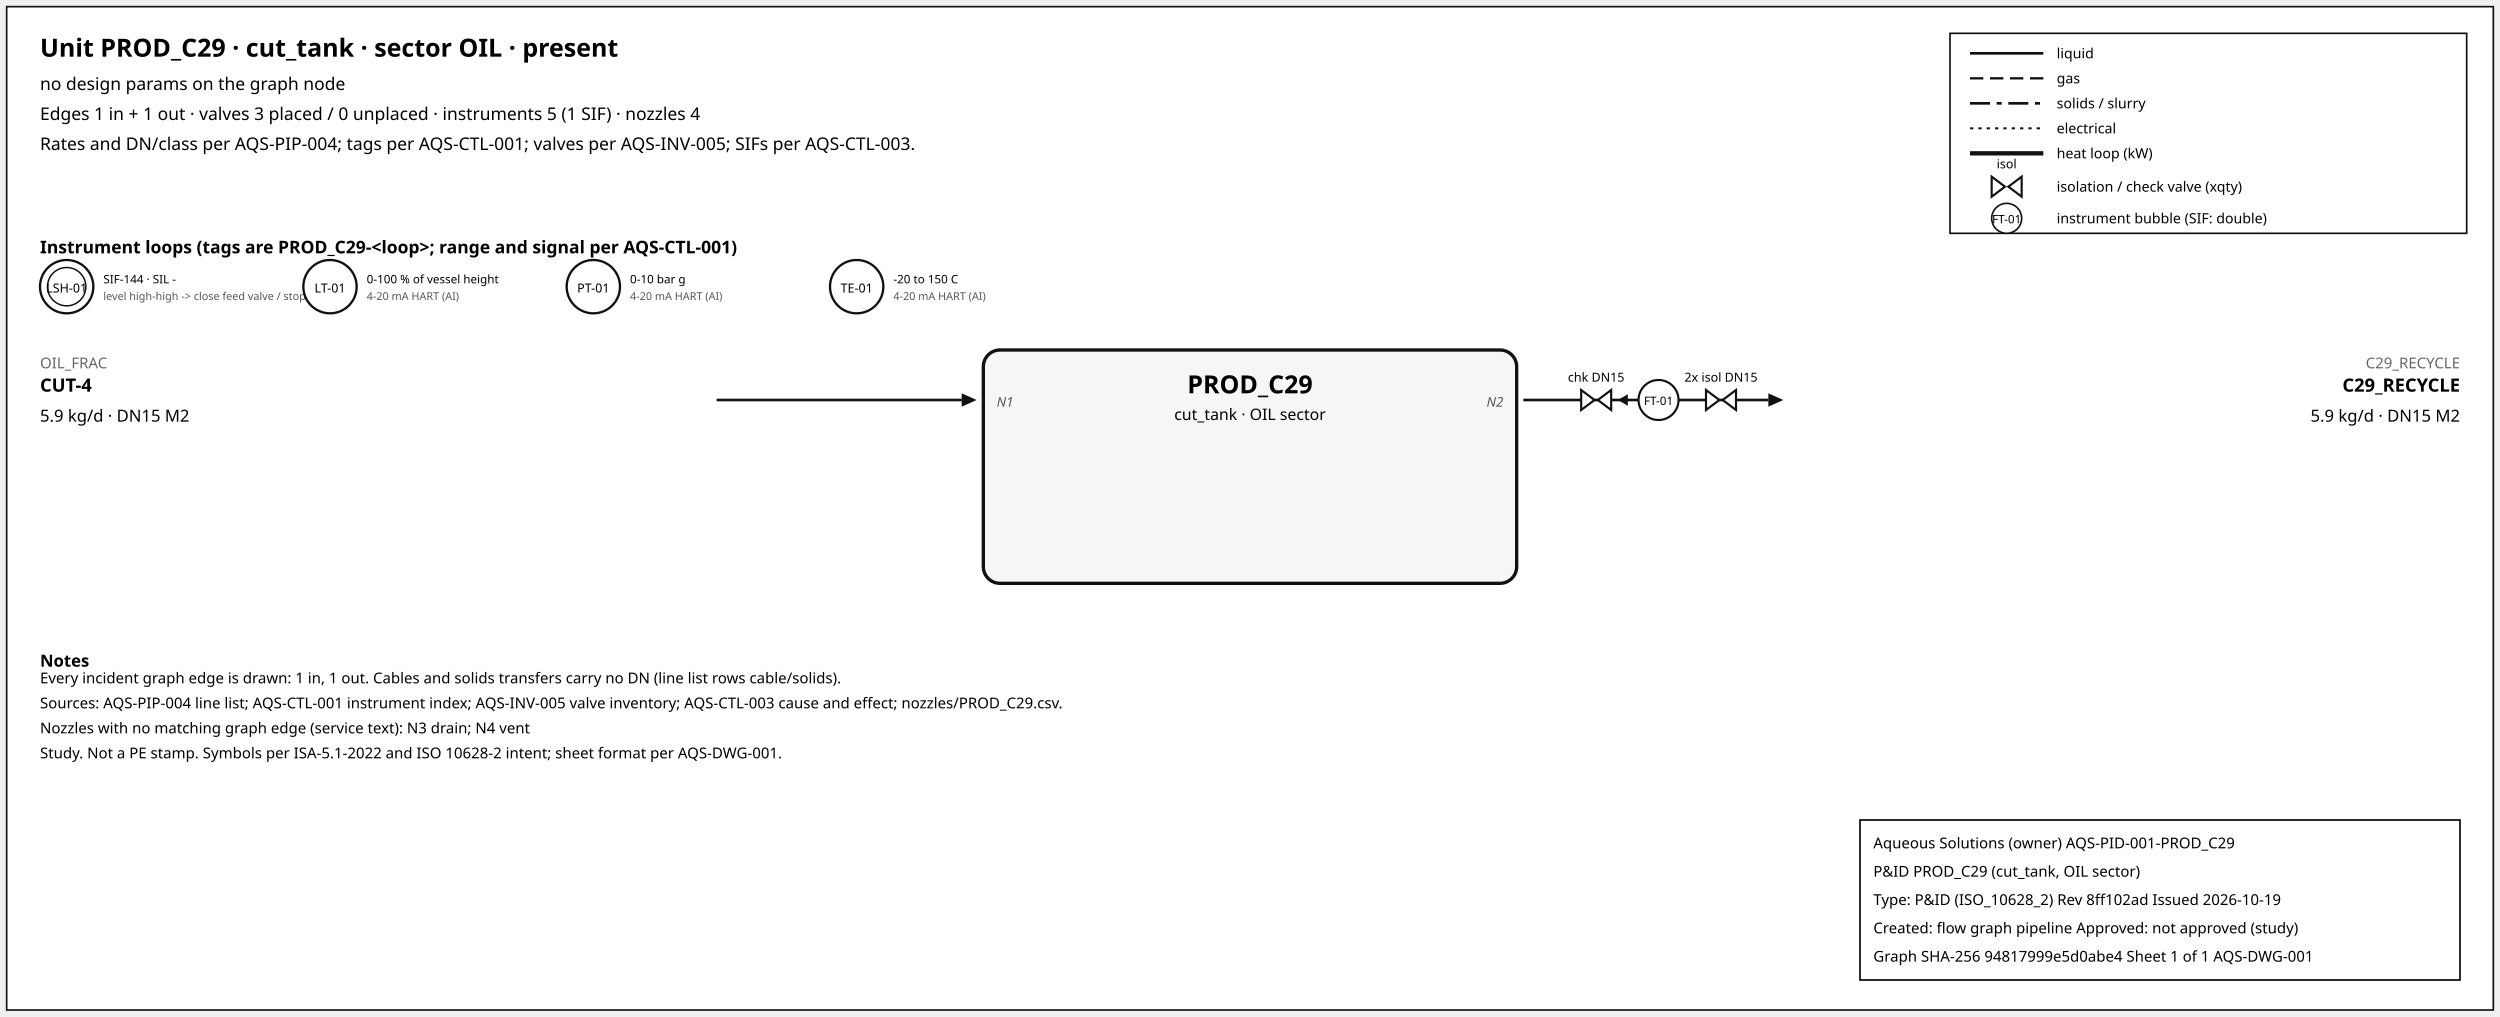
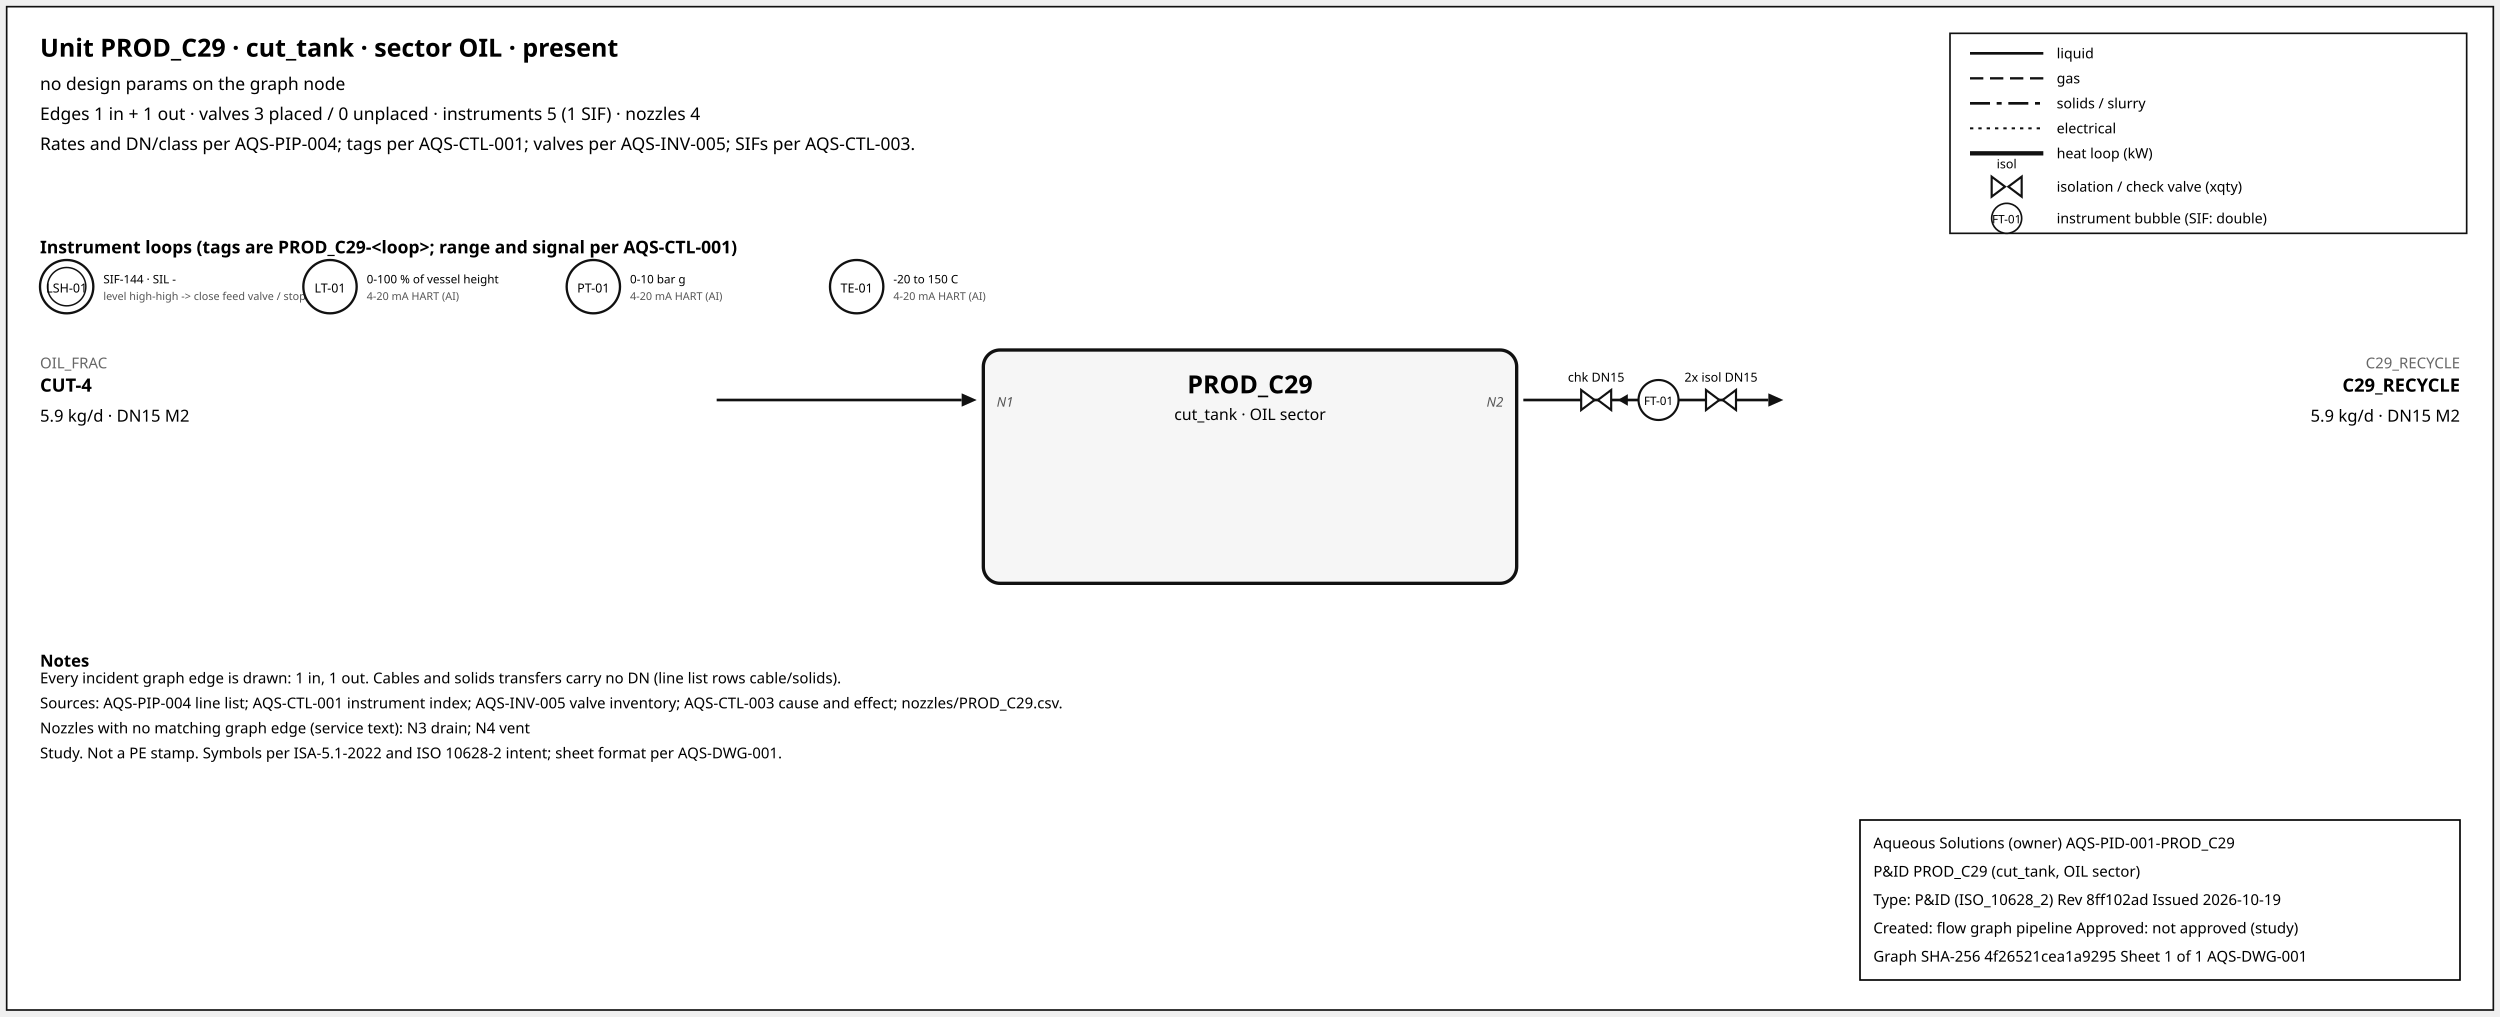
<svg xmlns="http://www.w3.org/2000/svg" width="1500" height="610" font-family="sans-serif">
  <rect x="4" y="4" width="1492" height="602" fill="white" stroke="#111" />
  <text x="24" y="34" font-size="15" font-weight="600">Unit PROD_C29 · cut_tank · sector OIL · present</text>
  <text x="24" y="54" font-size="10.5">no design params on the graph node</text>
  <text x="24" y="72" font-size="10.5">Edges 1 in + 1 out · valves 3 placed / 0 unplaced · instruments 5 (1 SIF) · nozzles 4</text>
  <text x="24" y="90" font-size="10.5">Rates and DN/class per AQS-PIP-004; tags per AQS-CTL-001; valves per AQS-INV-005; SIFs per AQS-CTL-003.</text>
  <rect x="1170" y="20" width="310" height="120" fill="white" stroke="#111" />
  <line x1="1182" y1="32" x2="1226" y2="32" stroke="#111" stroke-width="1.6" />
  <text x="1234" y="35" font-size="8.5">liquid</text>
  <line x1="1182" y1="47" x2="1226" y2="47" stroke="#111" stroke-width="1.4" stroke-dasharray="8,4" />
  <text x="1234" y="50" font-size="8.5">gas</text>
  <line x1="1182" y1="62" x2="1226" y2="62" stroke="#111" stroke-width="1.6" stroke-dasharray="12,4,3,4" />
  <text x="1234" y="65" font-size="8.5">solids / slurry</text>
  <line x1="1182" y1="77" x2="1226" y2="77" stroke="#111" stroke-width="1.2" stroke-dasharray="2,3" />
  <text x="1234" y="80" font-size="8.5">electrical</text>
  <line x1="1182" y1="92" x2="1226" y2="92" stroke="#111" stroke-width="2.6" />
  <text x="1234" y="95" font-size="8.5">heat loop (kW)</text>
  <path d="M 1195.0,106 L 1203.0,112 L 1195.0,118 Z M 1213.0,106 L 1205.0,112 L 1213.0,118 Z" fill="white" stroke="#111" stroke-width="1.3" />
  <text x="1204.0" y="101.0" font-size="7.5" text-anchor="middle">isol</text>
  <text x="1234" y="115" font-size="8.5">isolation / check valve (xqty)</text>
  <circle cx="1204" cy="131" r="9" fill="white" stroke="#111" />
  <text x="1204" y="134" font-size="7" text-anchor="middle">FT-01</text>
  <text x="1234" y="134" font-size="8.5">instrument bubble (SIF: double)</text>
  <text x="24" y="152" font-size="10.5" font-weight="600">Instrument loops (tags are PROD_C29-&lt;loop&gt;; range and signal per AQS-CTL-001)</text>
  <circle cx="40" cy="172" r="16" fill="white" stroke="#111" stroke-width="1.4" />
  <circle cx="40" cy="172" r="11.5" fill="none" stroke="#111" stroke-width="0.9" />
  <text x="40" y="175.5" font-size="7.5" text-anchor="middle">LSH-01</text>
  <text x="62" y="170" font-size="7">SIF-144 · SIL -</text>
  <text x="62" y="180" font-size="6.5" fill="#555">level high-high -&gt; close feed valve / stop f</text>
  <circle cx="198" cy="172" r="16" fill="white" stroke="#111" stroke-width="1.4" />
  <text x="198" y="175.5" font-size="7.5" text-anchor="middle">LT-01</text>
  <text x="220" y="170" font-size="7">0-100 % of vessel height</text>
  <text x="220" y="180" font-size="6.5" fill="#555">4-20 mA HART (AI)</text>
  <circle cx="356" cy="172" r="16" fill="white" stroke="#111" stroke-width="1.4" />
  <text x="356" y="175.5" font-size="7.5" text-anchor="middle">PT-01</text>
  <text x="378" y="170" font-size="7">0-10 bar g</text>
  <text x="378" y="180" font-size="6.5" fill="#555">4-20 mA HART (AI)</text>
  <circle cx="514" cy="172" r="16" fill="white" stroke="#111" stroke-width="1.4" />
  <text x="514" y="175.5" font-size="7.5" text-anchor="middle">TE-01</text>
  <text x="536" y="170" font-size="7">-20 to 150 C</text>
  <text x="536" y="180" font-size="6.5" fill="#555">4-20 mA HART (AI)</text>
  <rect x="590" y="210" width="320" height="140" rx="10" fill="#f6f6f6" stroke="#111" stroke-width="2" />
  <text x="750.0" y="236" font-size="15" font-weight="700" text-anchor="middle">PROD_C29</text>
  <text x="750.0" y="252" font-size="9.5" text-anchor="middle">cut_tank · OIL sector</text>
  <line x1="430" y1="240" x2="577" y2="240" stroke="#111" stroke-width="1.6" class="edge-in" />
  <polygon points="586,240 577,236 577,244" fill="#111" />
  <text x="24" y="221" font-size="9" fill="#666" text-anchor="start">OIL_FRAC</text>
  <text x="24" y="235" font-size="11" font-weight="600" text-anchor="start">CUT-4</text>
  <text x="24" y="253" font-size="10" text-anchor="start">5.9 kg/d · DN15 M2</text>
  <text x="598" y="244" font-size="8" font-style="italic" fill="#555" text-anchor="start">N1</text>
  <line x1="914" y1="240" x2="1061" y2="240" stroke="#111" stroke-width="1.6" class="edge-out" />
  <polygon points="1070,240 1061,236 1061,244" fill="#111" />
  <text x="1476" y="221" font-size="9" fill="#666" text-anchor="end">C29_RECYCLE</text>
  <text x="1476" y="235" font-size="11" font-weight="600" text-anchor="end">C29_RECYCLE</text>
  <text x="1476" y="253" font-size="10" text-anchor="end">5.9 kg/d · DN15 M2</text>
  <text x="902" y="244" font-size="8" font-style="italic" fill="#555" text-anchor="end">N2</text>
  <line x1="979.7" y1="240" x2="971.7" y2="240" stroke="#111" stroke-width="1.2" />
  <polygon points="970.7,240 976.7,236.5 976.7,243.5" fill="#111" />
  <path d="M 948.7,234 L 956.7,240 L 948.7,246 Z M 966.7,234 L 958.7,240 L 966.7,246 Z" fill="white" stroke="#111" stroke-width="1.3" />
  <text x="957.7" y="229.0" font-size="7.5" text-anchor="middle">chk DN15</text>
  <path d="M 1023.6,234 L 1031.6,240 L 1023.6,246 Z M 1041.6,234 L 1033.6,240 L 1041.6,246 Z" fill="white" stroke="#111" stroke-width="1.3" />
  <text x="1032.6" y="229.0" font-size="7.5" text-anchor="middle">2x isol DN15</text>
  <circle cx="995.12" cy="240" r="12" fill="white" stroke="#111" stroke-width="1.3" />
  <text x="995.12" y="243" font-size="7" text-anchor="middle">FT-01</text>
  <text x="24" y="400" font-size="10" font-weight="600">Notes</text>
  <text x="24" y="410" font-size="9">Every incident graph edge is drawn: 1 in, 1 out. Cables and solids transfers carry no DN (line list rows cable/solids).</text>
  <text x="24" y="425" font-size="9">Sources: AQS-PIP-004 line list; AQS-CTL-001 instrument index; AQS-INV-005 valve inventory; AQS-CTL-003 cause and effect; nozzles/PROD_C29.csv.</text>
  <text x="24" y="440" font-size="9">Nozzles with no matching graph edge (service text): N3 drain; N4 vent</text>
  <text x="24" y="455" font-size="9">Study. Not a PE stamp. Symbols per ISA-5.1-2022 and ISO 10628-2 intent; sheet format per AQS-DWG-001.</text>
  <g id="aqs-title-block">
    <rect x="1116" y="492" width="360" height="96" fill="white" stroke="black" stroke-width="1" />
    <text x="1124" y="509" font-size="9">Aqueous Solutions (owner)   AQS-PID-001-PROD_C29</text>
    <text x="1124" y="526" font-size="9">P&amp;ID PROD_C29 (cut_tank, OIL sector)</text>
    <text x="1124" y="543" font-size="9">Type: P&amp;ID (ISO_10628_2)   Rev 8ff102ad   Issued 2026-10-19</text>
    <text x="1124" y="560" font-size="9">Created: flow graph pipeline   Approved: not approved (study)</text>
-     <text x="1124" y="577" font-size="9">Graph SHA-256 94817999e5d0abe4   Sheet 1 of 1   AQS-DWG-001</text>
+     <text x="1124" y="577" font-size="9">Graph SHA-256 4f26521cea1a9295   Sheet 1 of 1   AQS-DWG-001</text>
  </g>
</svg>
